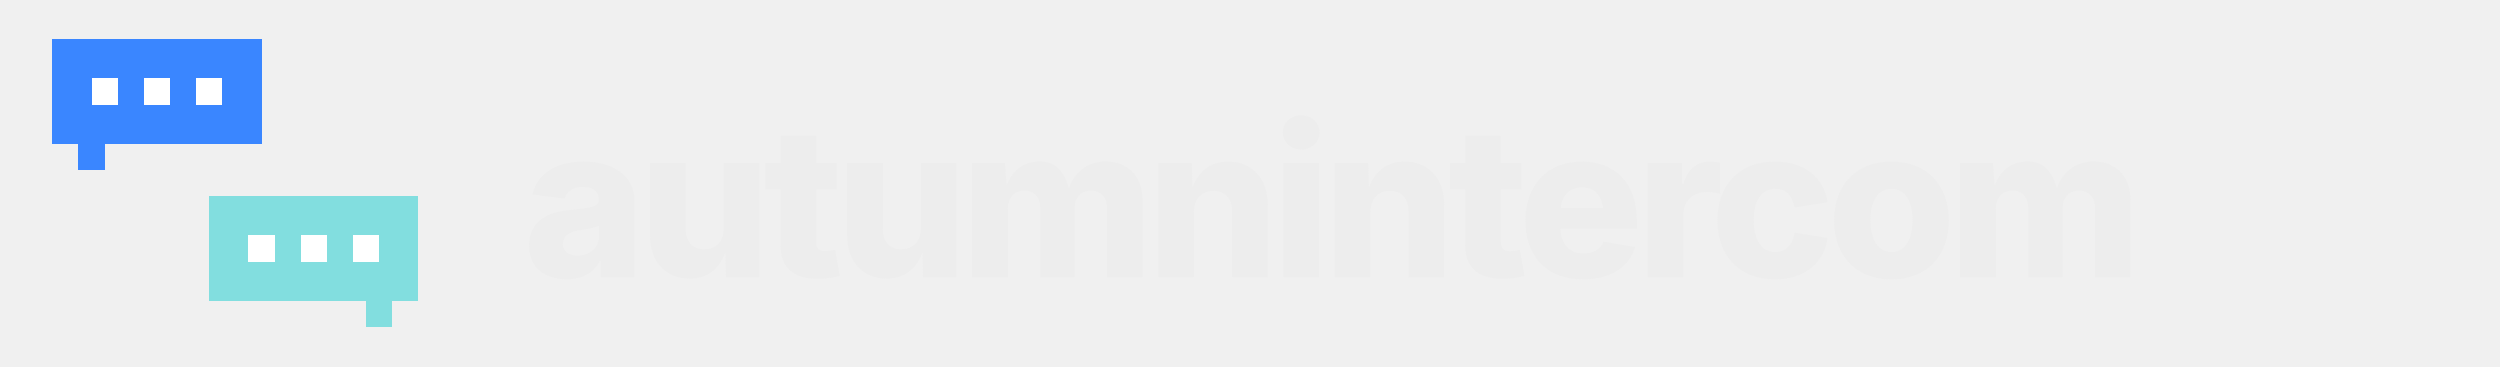
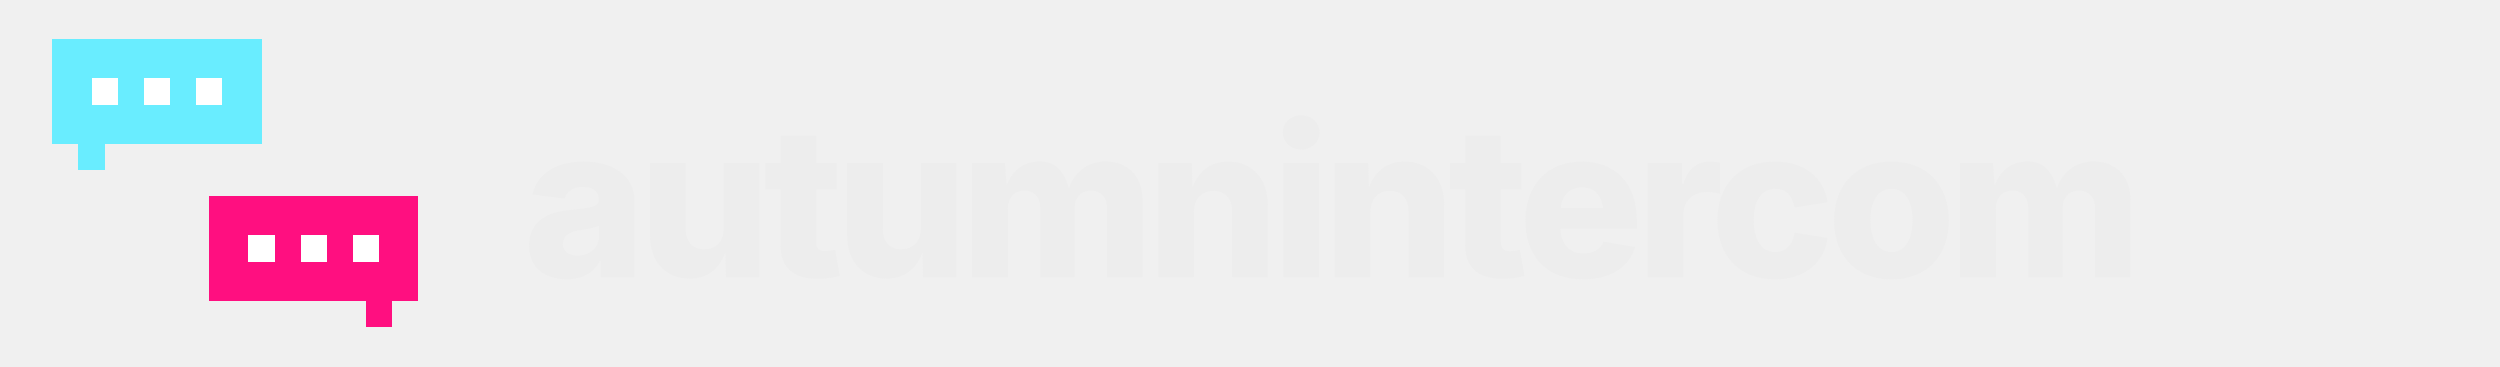
<svg xmlns="http://www.w3.org/2000/svg" width="956" height="140" viewBox="0 0 956 140" role="img" aria-label="autumnintercom">
  <style>
    .dot { animation: type 1.5s ease-in-out infinite; }
    @keyframes type { 0%,60%,100% { opacity: .3; } 30% { opacity: 1; } }
    @media (prefers-reduced-motion: reduce) { * { animation: none !important; } }
  </style>
  <g shape-rendering="crispEdges">
-     <rect x="20" y="15" width="10" height="10" fill="#3A86FF" />
-     <rect x="30" y="15" width="10" height="10" fill="#3A86FF" />
-     <rect x="40" y="15" width="10" height="10" fill="#3A86FF" />
-     <rect x="50" y="15" width="10" height="10" fill="#3A86FF" />
-     <rect x="60" y="15" width="10" height="10" fill="#3A86FF" />
-     <rect x="70" y="15" width="10" height="10" fill="#3A86FF" />
-     <rect x="80" y="15" width="10" height="10" fill="#3A86FF" />
-     <rect x="90" y="15" width="10" height="10" fill="#3A86FF" />
-     <rect x="20" y="25" width="10" height="10" fill="#3A86FF" />
-     <rect x="30" y="25" width="10" height="10" fill="#3A86FF" />
-     <rect x="40" y="25" width="10" height="10" fill="#3A86FF" />
-     <rect x="50" y="25" width="10" height="10" fill="#3A86FF" />
-     <rect x="60" y="25" width="10" height="10" fill="#3A86FF" />
-     <rect x="70" y="25" width="10" height="10" fill="#3A86FF" />
-     <rect x="80" y="25" width="10" height="10" fill="#3A86FF" />
-     <rect x="90" y="25" width="10" height="10" fill="#3A86FF" />
-     <rect x="20" y="35" width="10" height="10" fill="#3A86FF" />
-     <rect x="30" y="35" width="10" height="10" fill="#3A86FF" />
-     <rect x="40" y="35" width="10" height="10" fill="#3A86FF" />
-     <rect x="50" y="35" width="10" height="10" fill="#3A86FF" />
-     <rect x="60" y="35" width="10" height="10" fill="#3A86FF" />
-     <rect x="70" y="35" width="10" height="10" fill="#3A86FF" />
-     <rect x="80" y="35" width="10" height="10" fill="#3A86FF" />
-     <rect x="90" y="35" width="10" height="10" fill="#3A86FF" />
-     <rect x="20" y="45" width="10" height="10" fill="#3A86FF" />
-     <rect x="30" y="45" width="10" height="10" fill="#3A86FF" />
-     <rect x="40" y="45" width="10" height="10" fill="#3A86FF" />
-     <rect x="50" y="45" width="10" height="10" fill="#3A86FF" />
-     <rect x="60" y="45" width="10" height="10" fill="#3A86FF" />
-     <rect x="70" y="45" width="10" height="10" fill="#3A86FF" />
-     <rect x="80" y="45" width="10" height="10" fill="#3A86FF" />
-     <rect x="90" y="45" width="10" height="10" fill="#3A86FF" />
-     <rect x="30" y="55" width="10" height="10" fill="#3A86FF" />
-     <rect x="80" y="75" width="10" height="10" fill="#82DEDF" />
-     <rect x="90" y="75" width="10" height="10" fill="#82DEDF" />
-     <rect x="100" y="75" width="10" height="10" fill="#82DEDF" />
-     <rect x="110" y="75" width="10" height="10" fill="#82DEDF" />
-     <rect x="120" y="75" width="10" height="10" fill="#82DEDF" />
-     <rect x="130" y="75" width="10" height="10" fill="#82DEDF" />
-     <rect x="140" y="75" width="10" height="10" fill="#82DEDF" />
-     <rect x="150" y="75" width="10" height="10" fill="#82DEDF" />
-     <rect x="80" y="85" width="10" height="10" fill="#82DEDF" />
-     <rect x="90" y="85" width="10" height="10" fill="#82DEDF" />
-     <rect x="100" y="85" width="10" height="10" fill="#82DEDF" />
-     <rect x="110" y="85" width="10" height="10" fill="#82DEDF" />
-     <rect x="120" y="85" width="10" height="10" fill="#82DEDF" />
-     <rect x="130" y="85" width="10" height="10" fill="#82DEDF" />
-     <rect x="140" y="85" width="10" height="10" fill="#82DEDF" />
-     <rect x="150" y="85" width="10" height="10" fill="#82DEDF" />
-     <rect x="80" y="95" width="10" height="10" fill="#82DEDF" />
-     <rect x="90" y="95" width="10" height="10" fill="#82DEDF" />
-     <rect x="100" y="95" width="10" height="10" fill="#82DEDF" />
-     <rect x="110" y="95" width="10" height="10" fill="#82DEDF" />
-     <rect x="120" y="95" width="10" height="10" fill="#82DEDF" />
-     <rect x="130" y="95" width="10" height="10" fill="#82DEDF" />
-     <rect x="140" y="95" width="10" height="10" fill="#82DEDF" />
-     <rect x="150" y="95" width="10" height="10" fill="#82DEDF" />
-     <rect x="80" y="105" width="10" height="10" fill="#82DEDF" />
-     <rect x="90" y="105" width="10" height="10" fill="#82DEDF" />
-     <rect x="100" y="105" width="10" height="10" fill="#82DEDF" />
-     <rect x="110" y="105" width="10" height="10" fill="#82DEDF" />
-     <rect x="120" y="105" width="10" height="10" fill="#82DEDF" />
-     <rect x="130" y="105" width="10" height="10" fill="#82DEDF" />
-     <rect x="140" y="105" width="10" height="10" fill="#82DEDF" />
-     <rect x="150" y="105" width="10" height="10" fill="#82DEDF" />
-     <rect x="140" y="115" width="10" height="10" fill="#82DEDF" />
+     <rect x="20" y="15" width="10" height="10" fill="#69EDFF" />
+     <rect x="30" y="15" width="10" height="10" fill="#69EDFF" />
+     <rect x="40" y="15" width="10" height="10" fill="#69EDFF" />
+     <rect x="50" y="15" width="10" height="10" fill="#69EDFF" />
+     <rect x="60" y="15" width="10" height="10" fill="#69EDFF" />
+     <rect x="70" y="15" width="10" height="10" fill="#69EDFF" />
+     <rect x="80" y="15" width="10" height="10" fill="#69EDFF" />
+     <rect x="90" y="15" width="10" height="10" fill="#69EDFF" />
+     <rect x="20" y="25" width="10" height="10" fill="#69EDFF" />
+     <rect x="30" y="25" width="10" height="10" fill="#69EDFF" />
+     <rect x="40" y="25" width="10" height="10" fill="#69EDFF" />
+     <rect x="50" y="25" width="10" height="10" fill="#69EDFF" />
+     <rect x="60" y="25" width="10" height="10" fill="#69EDFF" />
+     <rect x="70" y="25" width="10" height="10" fill="#69EDFF" />
+     <rect x="80" y="25" width="10" height="10" fill="#69EDFF" />
+     <rect x="90" y="25" width="10" height="10" fill="#69EDFF" />
+     <rect x="20" y="35" width="10" height="10" fill="#69EDFF" />
+     <rect x="30" y="35" width="10" height="10" fill="#69EDFF" />
+     <rect x="40" y="35" width="10" height="10" fill="#69EDFF" />
+     <rect x="50" y="35" width="10" height="10" fill="#69EDFF" />
+     <rect x="60" y="35" width="10" height="10" fill="#69EDFF" />
+     <rect x="70" y="35" width="10" height="10" fill="#69EDFF" />
+     <rect x="80" y="35" width="10" height="10" fill="#69EDFF" />
+     <rect x="90" y="35" width="10" height="10" fill="#69EDFF" />
+     <rect x="20" y="45" width="10" height="10" fill="#69EDFF" />
+     <rect x="30" y="45" width="10" height="10" fill="#69EDFF" />
+     <rect x="40" y="45" width="10" height="10" fill="#69EDFF" />
+     <rect x="50" y="45" width="10" height="10" fill="#69EDFF" />
+     <rect x="60" y="45" width="10" height="10" fill="#69EDFF" />
+     <rect x="70" y="45" width="10" height="10" fill="#69EDFF" />
+     <rect x="80" y="45" width="10" height="10" fill="#69EDFF" />
+     <rect x="90" y="45" width="10" height="10" fill="#69EDFF" />
+     <rect x="30" y="55" width="10" height="10" fill="#69EDFF" />
+     <rect x="80" y="75" width="10" height="10" fill="#FF0F80" />
+     <rect x="90" y="75" width="10" height="10" fill="#FF0F80" />
+     <rect x="100" y="75" width="10" height="10" fill="#FF0F80" />
+     <rect x="110" y="75" width="10" height="10" fill="#FF0F80" />
+     <rect x="120" y="75" width="10" height="10" fill="#FF0F80" />
+     <rect x="130" y="75" width="10" height="10" fill="#FF0F80" />
+     <rect x="140" y="75" width="10" height="10" fill="#FF0F80" />
+     <rect x="150" y="75" width="10" height="10" fill="#FF0F80" />
+     <rect x="80" y="85" width="10" height="10" fill="#FF0F80" />
+     <rect x="90" y="85" width="10" height="10" fill="#FF0F80" />
+     <rect x="100" y="85" width="10" height="10" fill="#FF0F80" />
+     <rect x="110" y="85" width="10" height="10" fill="#FF0F80" />
+     <rect x="120" y="85" width="10" height="10" fill="#FF0F80" />
+     <rect x="130" y="85" width="10" height="10" fill="#FF0F80" />
+     <rect x="140" y="85" width="10" height="10" fill="#FF0F80" />
+     <rect x="150" y="85" width="10" height="10" fill="#FF0F80" />
+     <rect x="80" y="95" width="10" height="10" fill="#FF0F80" />
+     <rect x="90" y="95" width="10" height="10" fill="#FF0F80" />
+     <rect x="100" y="95" width="10" height="10" fill="#FF0F80" />
+     <rect x="110" y="95" width="10" height="10" fill="#FF0F80" />
+     <rect x="120" y="95" width="10" height="10" fill="#FF0F80" />
+     <rect x="130" y="95" width="10" height="10" fill="#FF0F80" />
+     <rect x="140" y="95" width="10" height="10" fill="#FF0F80" />
+     <rect x="150" y="95" width="10" height="10" fill="#FF0F80" />
+     <rect x="80" y="105" width="10" height="10" fill="#FF0F80" />
+     <rect x="90" y="105" width="10" height="10" fill="#FF0F80" />
+     <rect x="100" y="105" width="10" height="10" fill="#FF0F80" />
+     <rect x="110" y="105" width="10" height="10" fill="#FF0F80" />
+     <rect x="120" y="105" width="10" height="10" fill="#FF0F80" />
+     <rect x="130" y="105" width="10" height="10" fill="#FF0F80" />
+     <rect x="140" y="105" width="10" height="10" fill="#FF0F80" />
+     <rect x="150" y="105" width="10" height="10" fill="#FF0F80" />
+     <rect x="140" y="115" width="10" height="10" fill="#FF0F80" />
    <rect class="dot" style="animation-delay:0.0s" x="35.0" y="30.0" width="10" height="10" fill="#FFFFFF" />
    <rect class="dot" style="animation-delay:0.2s" x="55.0" y="30.0" width="10" height="10" fill="#FFFFFF" />
    <rect class="dot" style="animation-delay:0.4s" x="75.0" y="30.0" width="10" height="10" fill="#FFFFFF" />
    <rect class="dot" style="animation-delay:0.8s" x="95.0" y="90.0" width="10" height="10" fill="#FFFFFF" />
    <rect class="dot" style="animation-delay:0.9s" x="115.0" y="90.0" width="10" height="10" fill="#FFFFFF" />
    <rect class="dot" style="animation-delay:1.1s" x="135.0" y="90.0" width="10" height="10" fill="#FFFFFF" />
  </g>
  <text x="200" y="106" font-family="Inter, -apple-system, BlinkMacSystemFont, 'Segoe UI', Helvetica, Arial, sans-serif" font-size="80" font-weight="800" letter-spacing="-3" fill="#EDEDED">autumnintercom</text>
</svg>
